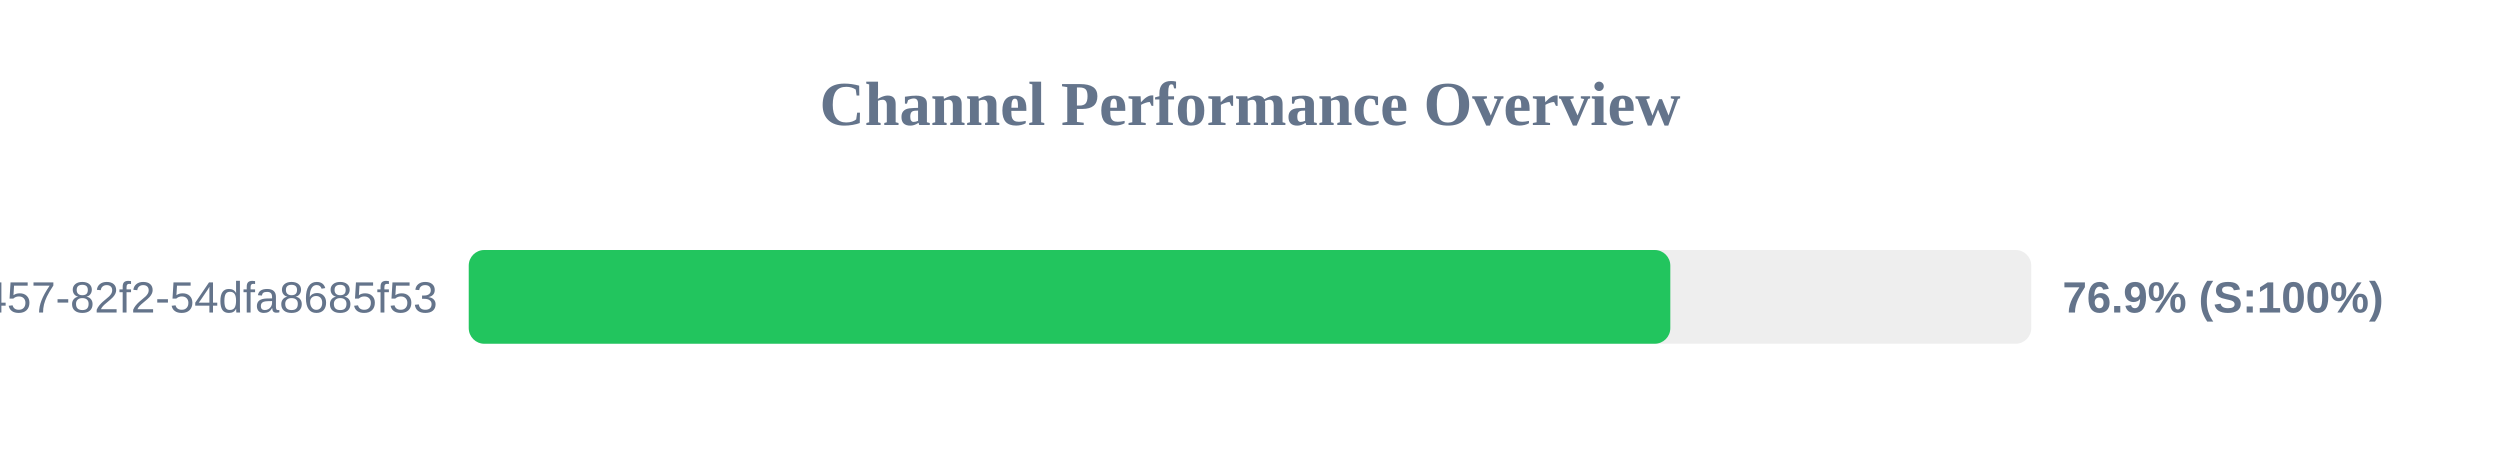
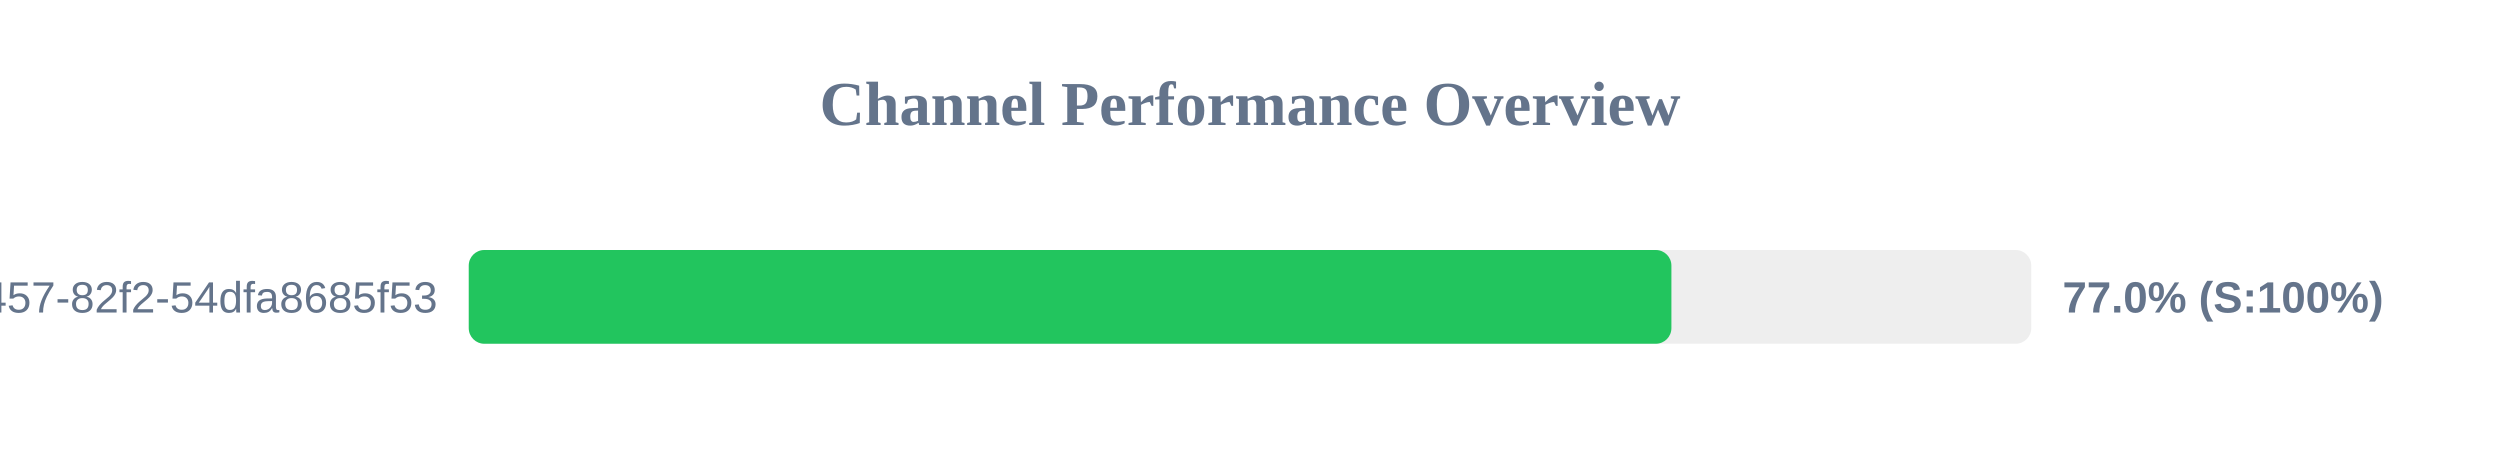
<svg xmlns="http://www.w3.org/2000/svg" width="800" height="150" version="1.1">
  <style>
        .row { font: 14px Arial; fill: #64748b; }
        .score { font: bold 14px Arial; fill: #64748b; }
    </style>
  <text x="400" y="40" text-anchor="middle" font-size="20px" font-weight="bold" fill="#64748b">Channel Performance Overview</text>
  <rect x="150" y="80" width="500" height="30" fill="#eee" rx="5" />
-   <rect x="150" y="80" width="384.5" height="30" fill="#22c55e" rx="5" />
+   <rect x="150" y="80" width="384.85" height="30" fill="#22c55e" rx="5" />
  <text x="140" y="100" text-anchor="end" class="row">?uuid=413c8b50-96bf-4457-82f2-54dfa8685f53</text>
-   <text x="660" y="100" text-anchor="start" class="score">76.9% (S:100%)</text>
+   <text x="660" y="100" text-anchor="start" class="score">77.0% (S:100%)</text>
</svg>
